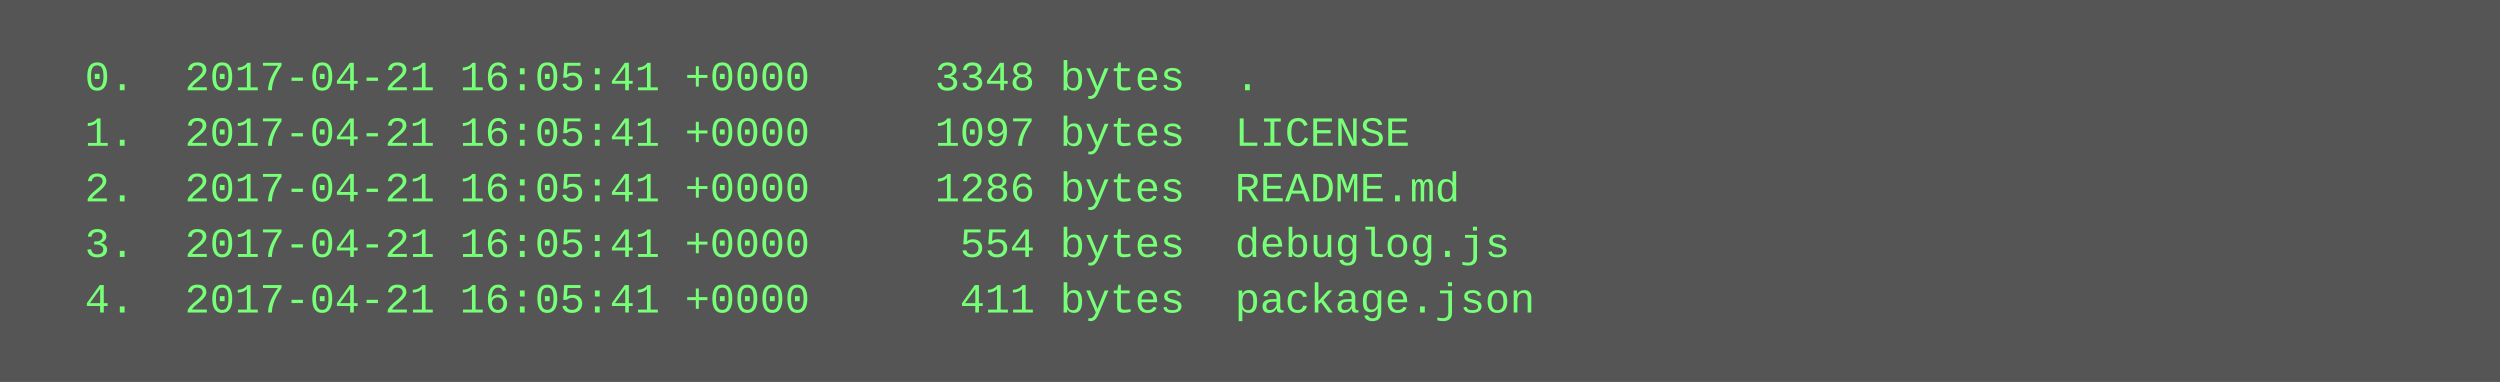
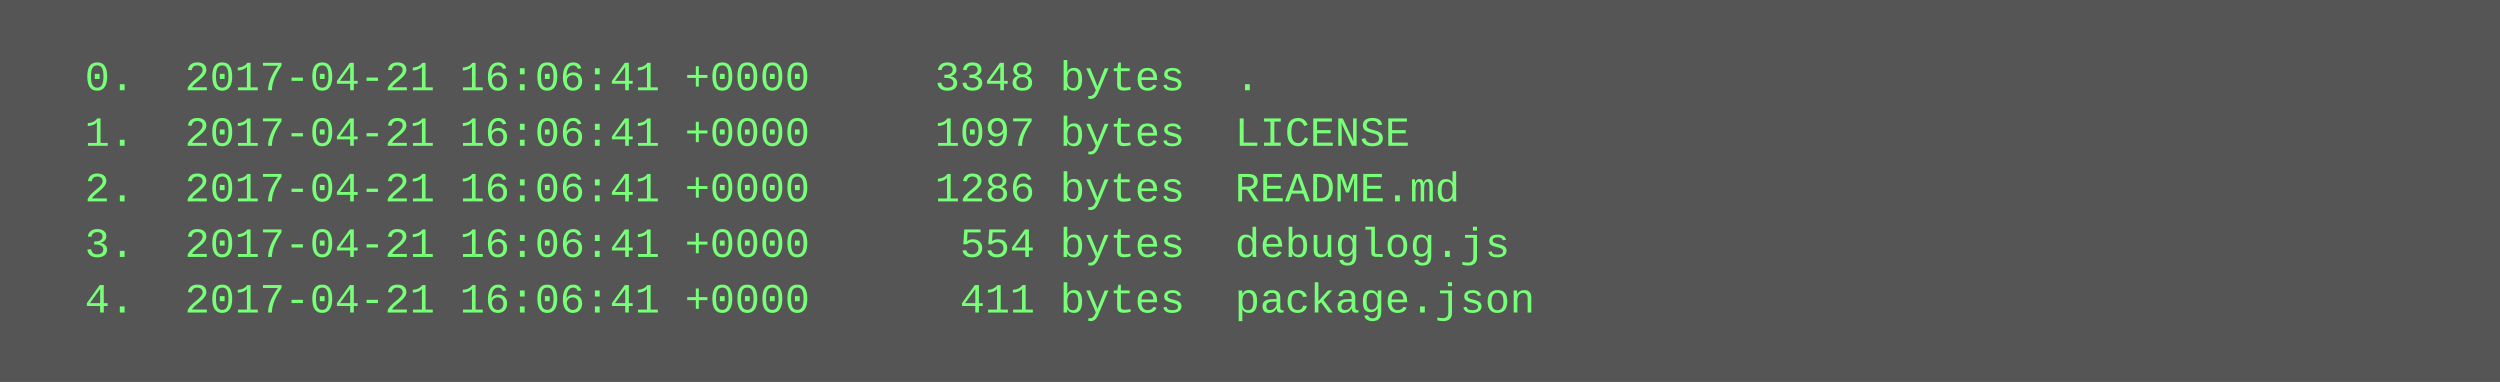
<svg xmlns="http://www.w3.org/2000/svg" height="110" width="720">
  <rect height="110" fill="#555" width="720" />
  <text fill="#7f7" font-family="Courier New" font-size="12" xml:space="preserve">
-     <tspan x="10" y="26">  0.  2017-04-21 16:05:41 +0000     3348 bytes  .</tspan>
-     <tspan x="10" y="42">  1.  2017-04-21 16:05:41 +0000     1097 bytes  LICENSE</tspan>
-     <tspan x="10" y="58">  2.  2017-04-21 16:05:41 +0000     1286 bytes  README.md</tspan>
-     <tspan x="10" y="74">  3.  2017-04-21 16:05:41 +0000      554 bytes  debuglog.js</tspan>
-     <tspan x="10" y="90">  4.  2017-04-21 16:05:41 +0000      411 bytes  package.json</tspan>
+     <tspan x="10" y="26">  0.  2017-04-21 16:06:41 +0000     3348 bytes  .</tspan>
+     <tspan x="10" y="42">  1.  2017-04-21 16:06:41 +0000     1097 bytes  LICENSE</tspan>
+     <tspan x="10" y="58">  2.  2017-04-21 16:06:41 +0000     1286 bytes  README.md</tspan>
+     <tspan x="10" y="74">  3.  2017-04-21 16:06:41 +0000      554 bytes  debuglog.js</tspan>
+     <tspan x="10" y="90">  4.  2017-04-21 16:06:41 +0000      411 bytes  package.json</tspan>
  </text>
</svg>
